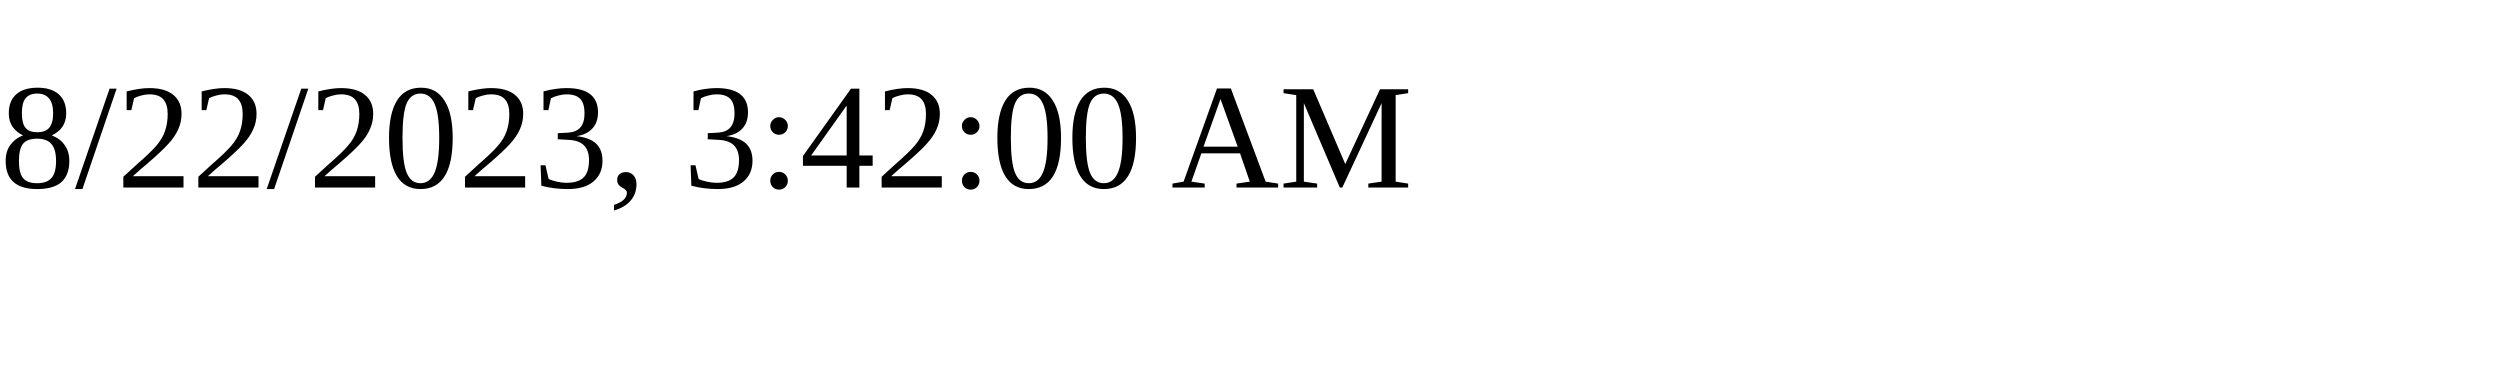
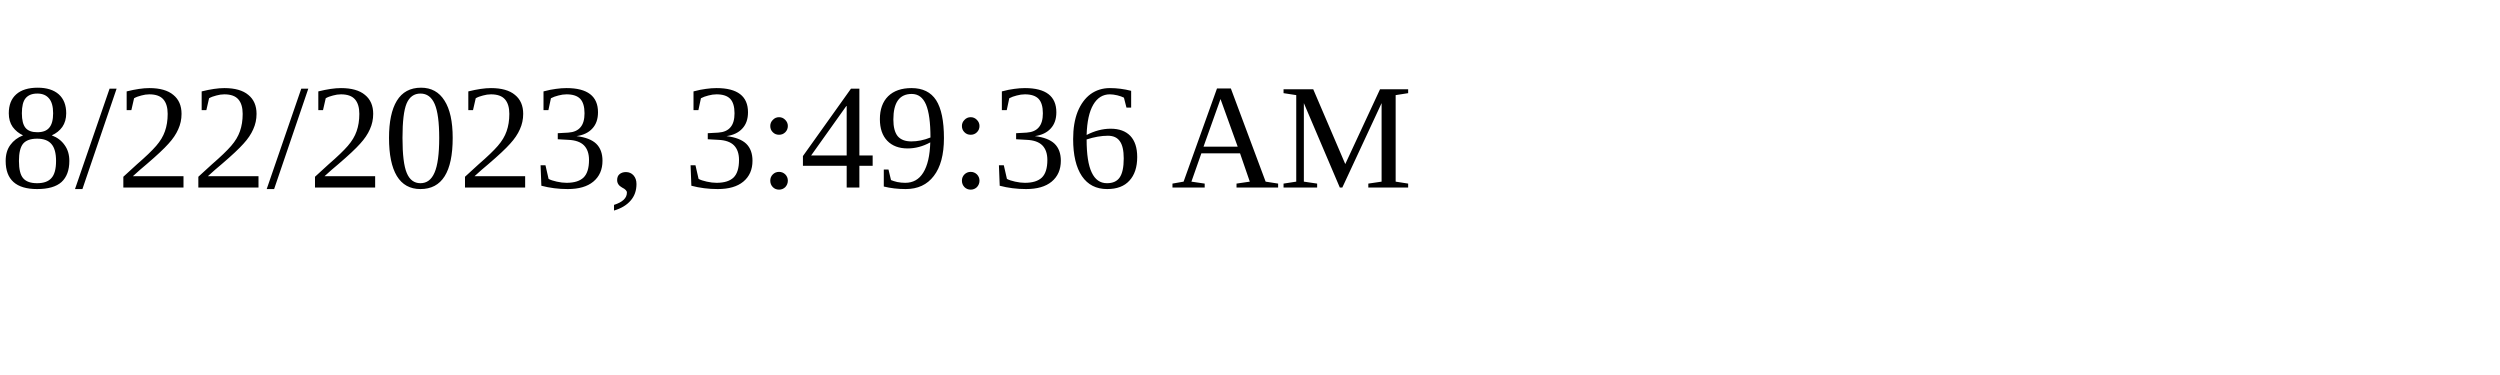
<svg xmlns="http://www.w3.org/2000/svg" height="30" width="200">
-   <text x="0" y="15">8/22/2023, 3:42:00 AM</text>
+   <text x="0" y="15">8/22/2023, 3:49:36 AM</text>
</svg>
